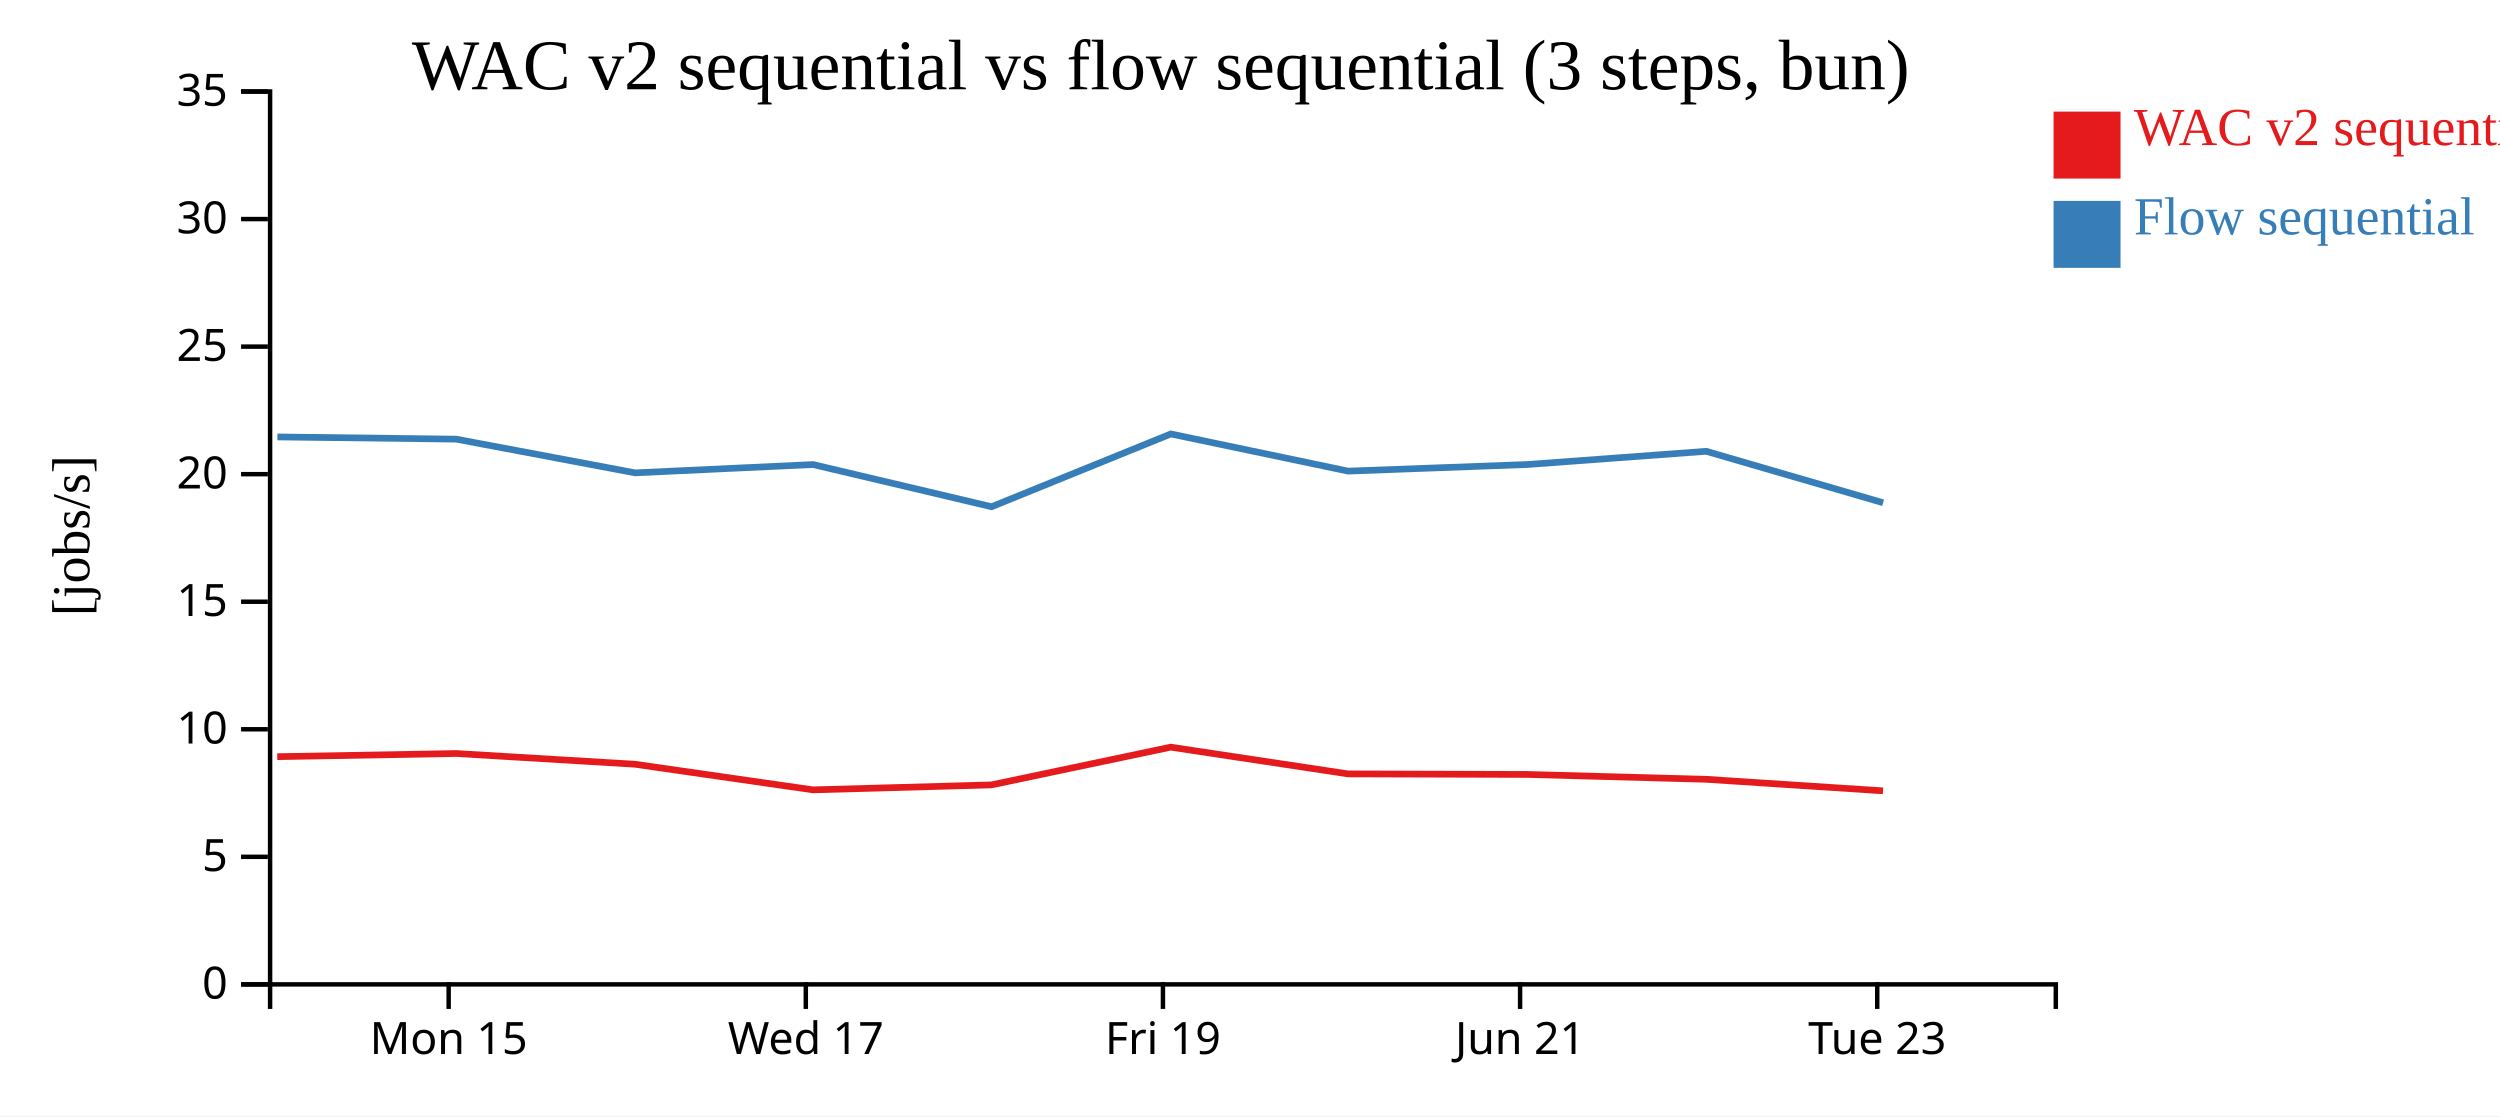
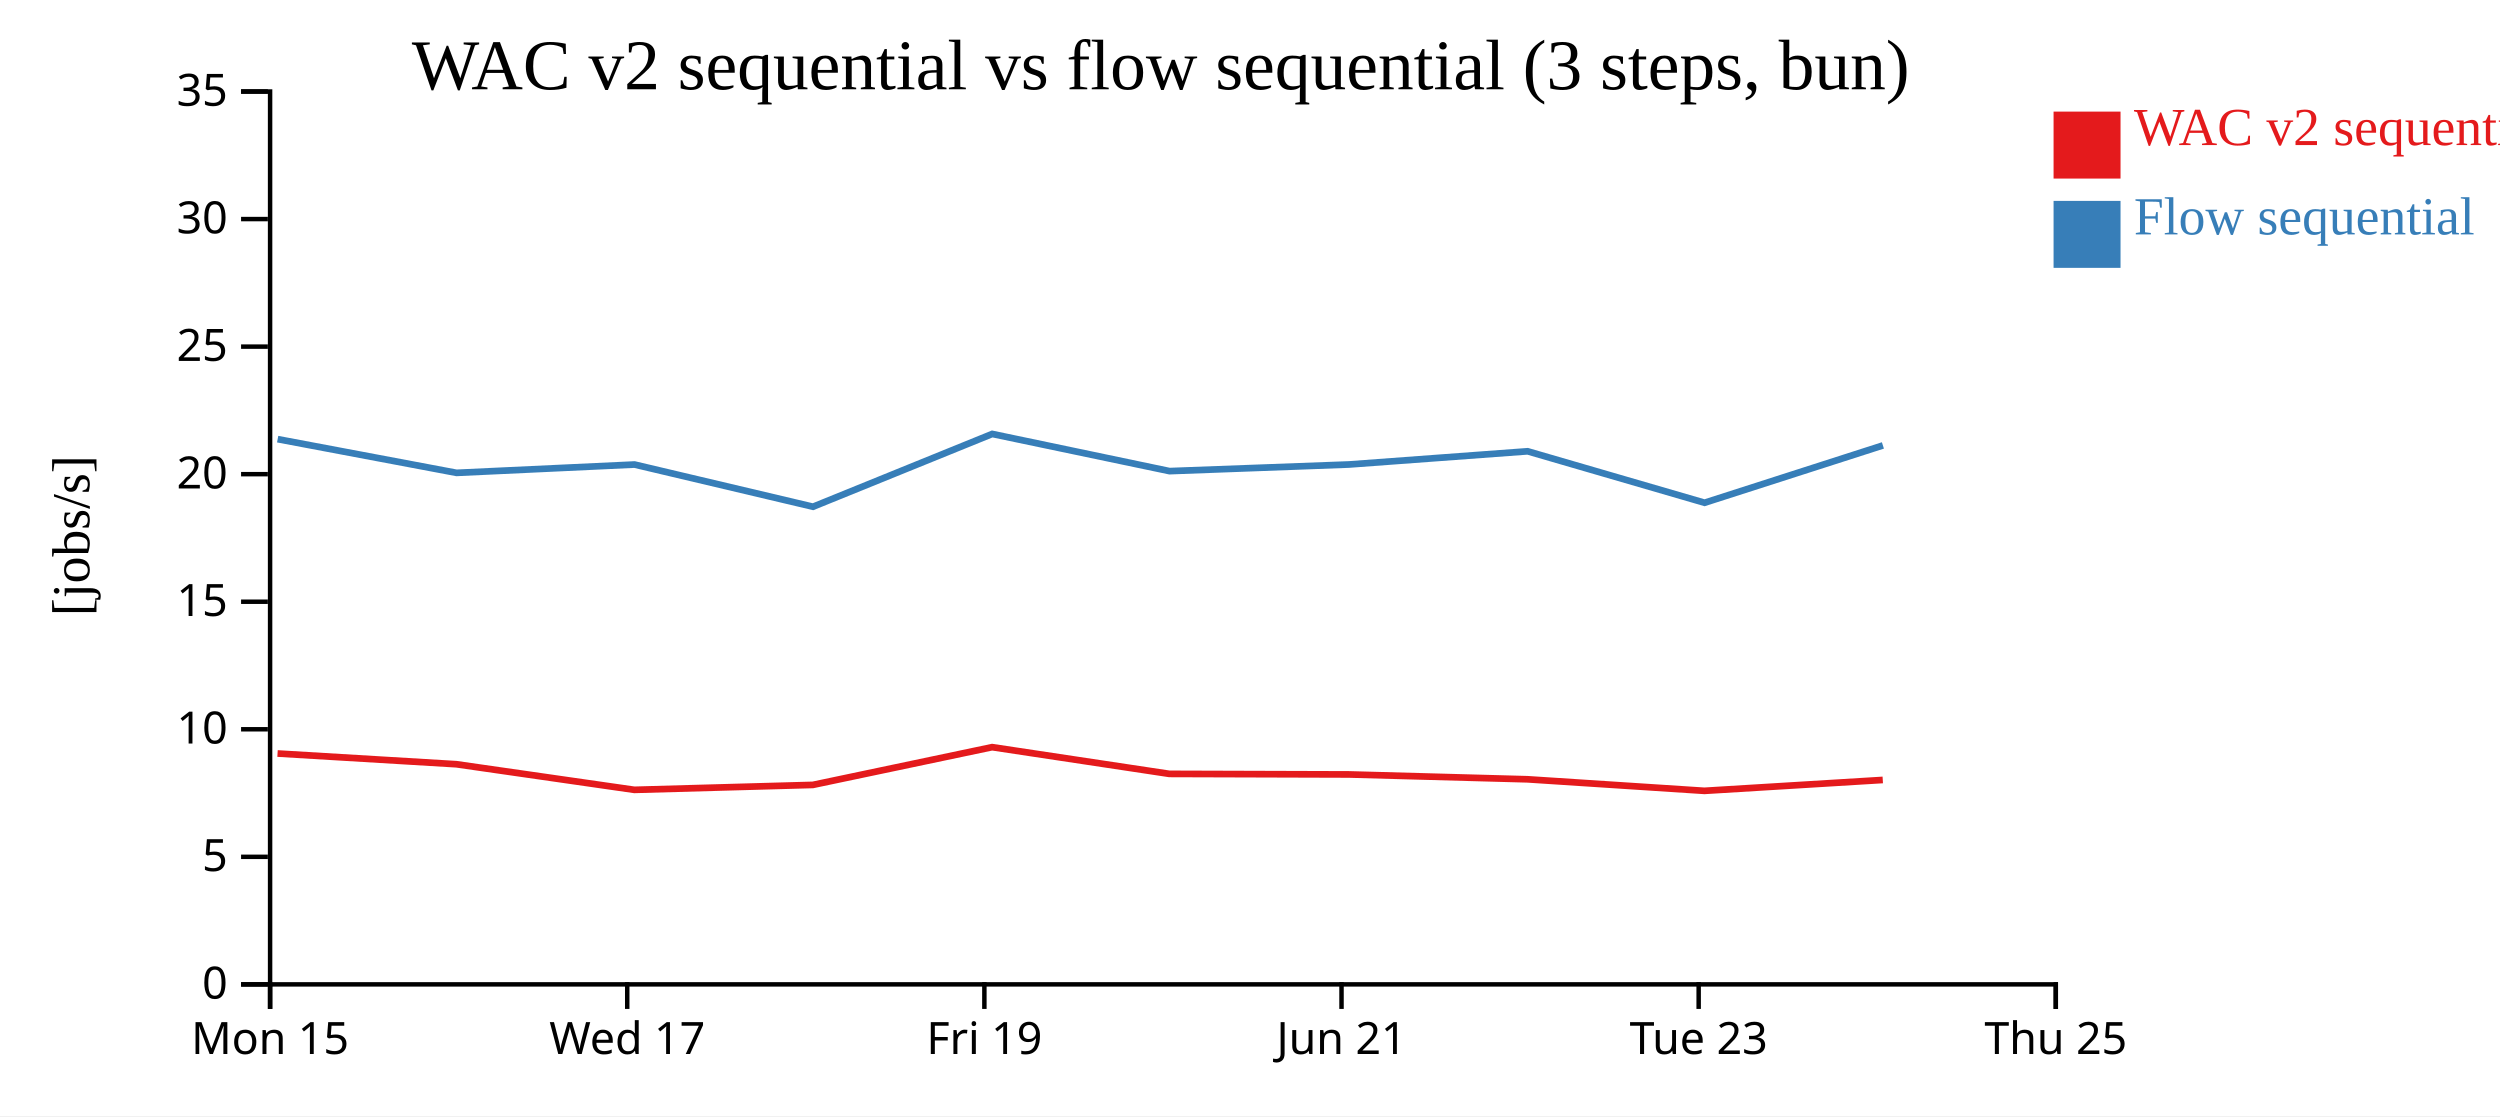
<svg xmlns="http://www.w3.org/2000/svg" width="560" height="250">
  <rect width="100%" height="100%" fill="white" />
  <g transform="translate(60,20)">
    <g transform="translate(0,200)" fill="none" font-size="10" font-family="sans-serif" text-anchor="middle">
      <path class="domain" stroke="currentColor" d="M0.5,6V0.5H400.5V6" />
-       <g class="tick" opacity="1" transform="translate(40.5,0)">
+       <g class="tick" opacity="1" transform="translate(0.5,0)">
        <line stroke="currentColor" y2="6" />
        <text fill="currentColor" y="9" dy="0.71em">Mon 15</text>
      </g>
-       <g class="tick" opacity="1" transform="translate(120.5,0)">
+       <g class="tick" opacity="1" transform="translate(80.5,0)">
        <line stroke="currentColor" y2="6" />
        <text fill="currentColor" y="9" dy="0.71em">Wed 17</text>
      </g>
-       <g class="tick" opacity="1" transform="translate(200.5,0)">
+       <g class="tick" opacity="1" transform="translate(160.5,0)">
        <line stroke="currentColor" y2="6" />
        <text fill="currentColor" y="9" dy="0.71em">Fri 19</text>
      </g>
-       <g class="tick" opacity="1" transform="translate(280.5,0)">
+       <g class="tick" opacity="1" transform="translate(240.5,0)">
        <line stroke="currentColor" y2="6" />
        <text fill="currentColor" y="9" dy="0.71em">Jun 21</text>
      </g>
-       <g class="tick" opacity="1" transform="translate(360.5,0)">
+       <g class="tick" opacity="1" transform="translate(320.5,0)">
        <line stroke="currentColor" y2="6" />
        <text fill="currentColor" y="9" dy="0.71em">Tue 23</text>
+       </g>
+       <g class="tick" opacity="1" transform="translate(400.5,0)">
+         <line stroke="currentColor" y2="6" />
+         <text fill="currentColor" y="9" dy="0.71em">Thu 25</text>
      </g>
    </g>
    <g fill="none" font-size="10" font-family="sans-serif" text-anchor="end">
      <path class="domain" stroke="currentColor" d="M-6,200.5H0.5V0.5H-6" />
      <g class="tick" opacity="1" transform="translate(0,200.5)">
        <line stroke="currentColor" x2="-6" />
        <text fill="currentColor" x="-9" dy="0.32em">0</text>
      </g>
      <g class="tick" opacity="1" transform="translate(0,171.9286)">
        <line stroke="currentColor" x2="-6" />
        <text fill="currentColor" x="-9" dy="0.32em">5</text>
      </g>
      <g class="tick" opacity="1" transform="translate(0,143.3571)">
        <line stroke="currentColor" x2="-6" />
        <text fill="currentColor" x="-9" dy="0.32em">10</text>
      </g>
      <g class="tick" opacity="1" transform="translate(0,114.7857)">
        <line stroke="currentColor" x2="-6" />
        <text fill="currentColor" x="-9" dy="0.32em">15</text>
      </g>
      <g class="tick" opacity="1" transform="translate(0,86.21429)">
        <line stroke="currentColor" x2="-6" />
        <text fill="currentColor" x="-9" dy="0.32em">20</text>
      </g>
      <g class="tick" opacity="1" transform="translate(0,57.64286)">
        <line stroke="currentColor" x2="-6" />
        <text fill="currentColor" x="-9" dy="0.32em">25</text>
      </g>
      <g class="tick" opacity="1" transform="translate(0,29.07143)">
        <line stroke="currentColor" x2="-6" />
        <text fill="currentColor" x="-9" dy="0.32em">30</text>
      </g>
      <g class="tick" opacity="1" transform="translate(0,0.5)">
        <line stroke="currentColor" x2="-6" />
        <text fill="currentColor" x="-9" dy="0.32em">35</text>
      </g>
    </g>
    <text text-anchor="middle" style="font-size: 12px" transform="rotate(-90)" y="-40" x="-100">[jobs/s]</text>
    <text text-anchor="middle" style="font-size: 16px" y="0" x="200">WAC v2 sequential vs flow sequential (3 steps, bun)</text>
-     <path class="line" fill="none" stroke="#e41a1c" stroke-width="1.5" d="M2.101,149.494L42.168,148.785L82.232,151.189L122.097,156.925L162.077,155.818L202.232,147.363L241.942,153.349L282.156,153.476L322.161,154.562L361.79,157.148" />
-     <path class="line" fill="none" stroke="#377eb8" stroke-width="1.5" d="M2.13,77.874L42.196,78.368L82.263,85.92L122.127,84.056L162.11,93.509L202.259,77.205L241.972,85.531L282.186,84.045L322.19,81.089L361.823,92.619" />
+     <path class="line" fill="none" stroke="#e41a1c" stroke-width="1.5" d="M2.168,148.785L42.232,151.189L82.097,156.925L122.077,155.818L162.232,147.363L201.942,153.349L242.156,153.476L282.161,154.562L321.79,157.148L361.74,154.708" />
+     <path class="line" fill="none" stroke="#377eb8" stroke-width="1.5" d="M2.196,78.368L42.263,85.92L82.127,84.056L122.11,93.509L162.259,77.205L201.972,85.531L242.186,84.045L282.19,81.089L321.823,92.619L361.771,79.775" />
    <rect class="dot" x="400" y="5" width="15" height="15" style="fill: #e41a1c;" />
    <rect class="dot" x="400" y="25" width="15" height="15" style="fill: #377eb8;" />
    <text class="label" x="418" y="12.5" style="fill: #e41a1c; alignment-baseline: middle;" text-anchor="left">WAC v2 sequential</text>
    <text class="label" x="418" y="32.5" style="fill: #377eb8; alignment-baseline: middle;" text-anchor="left">Flow sequential</text>
  </g>
</svg>
